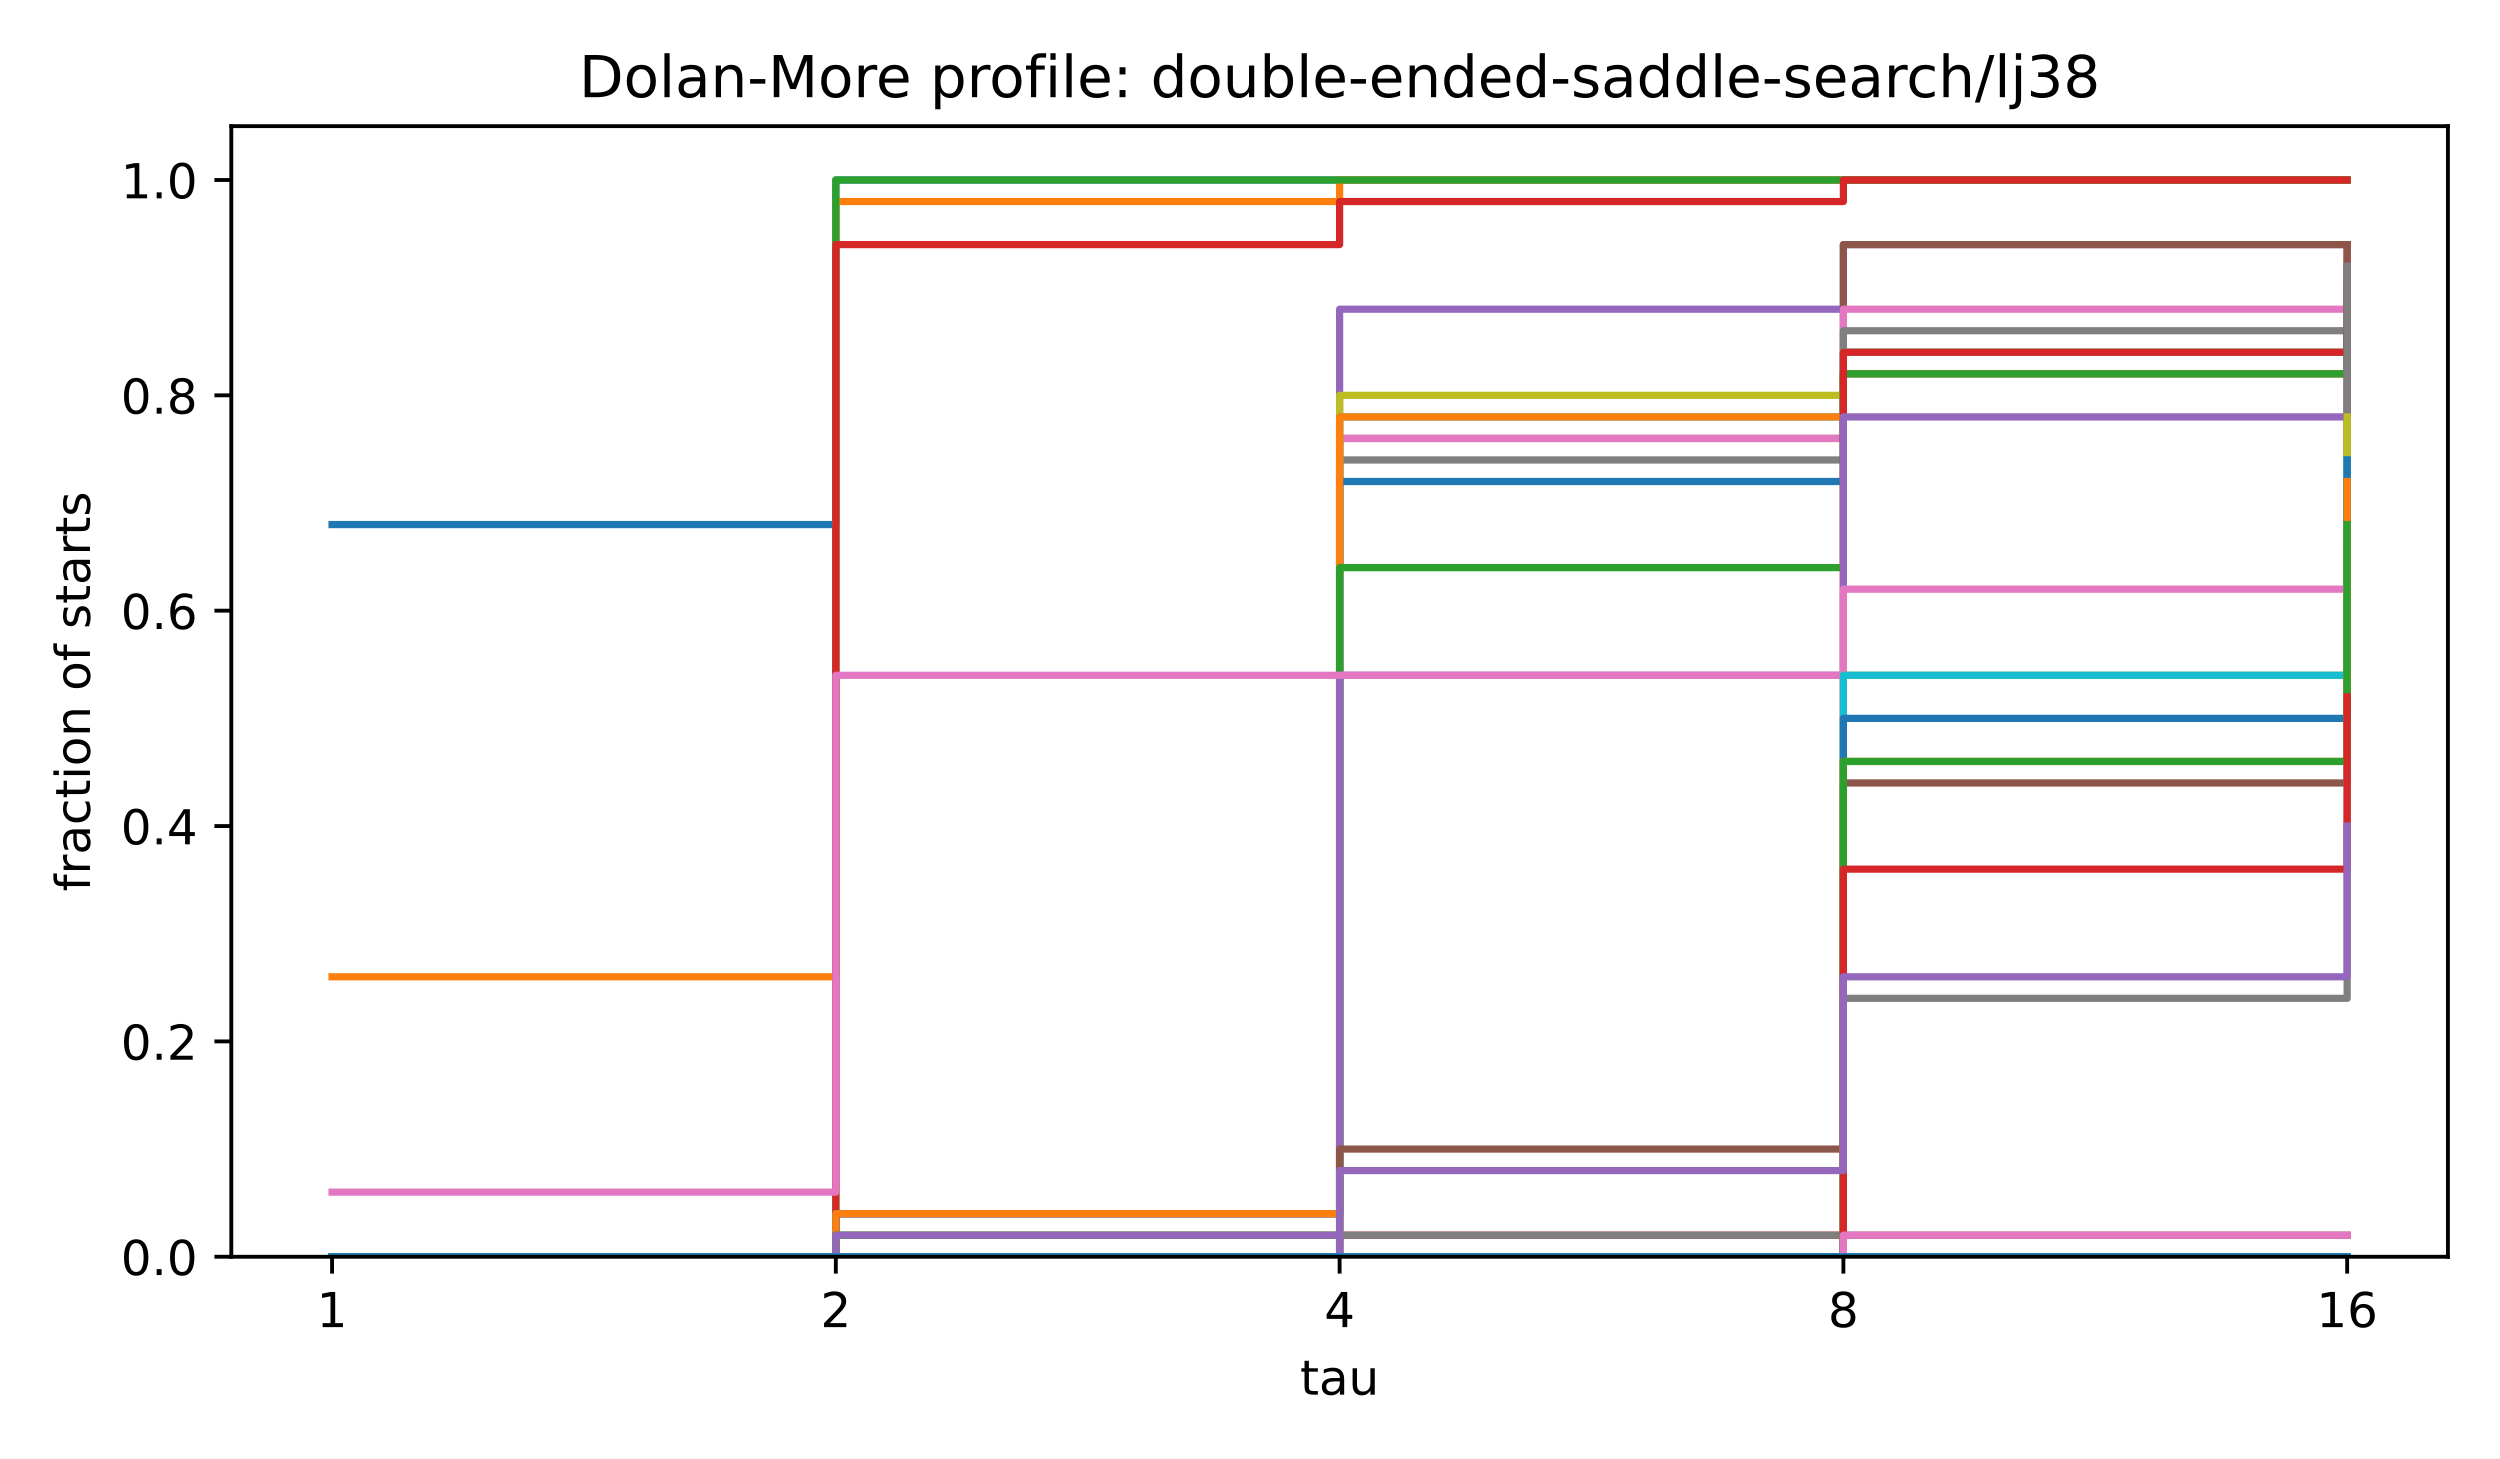
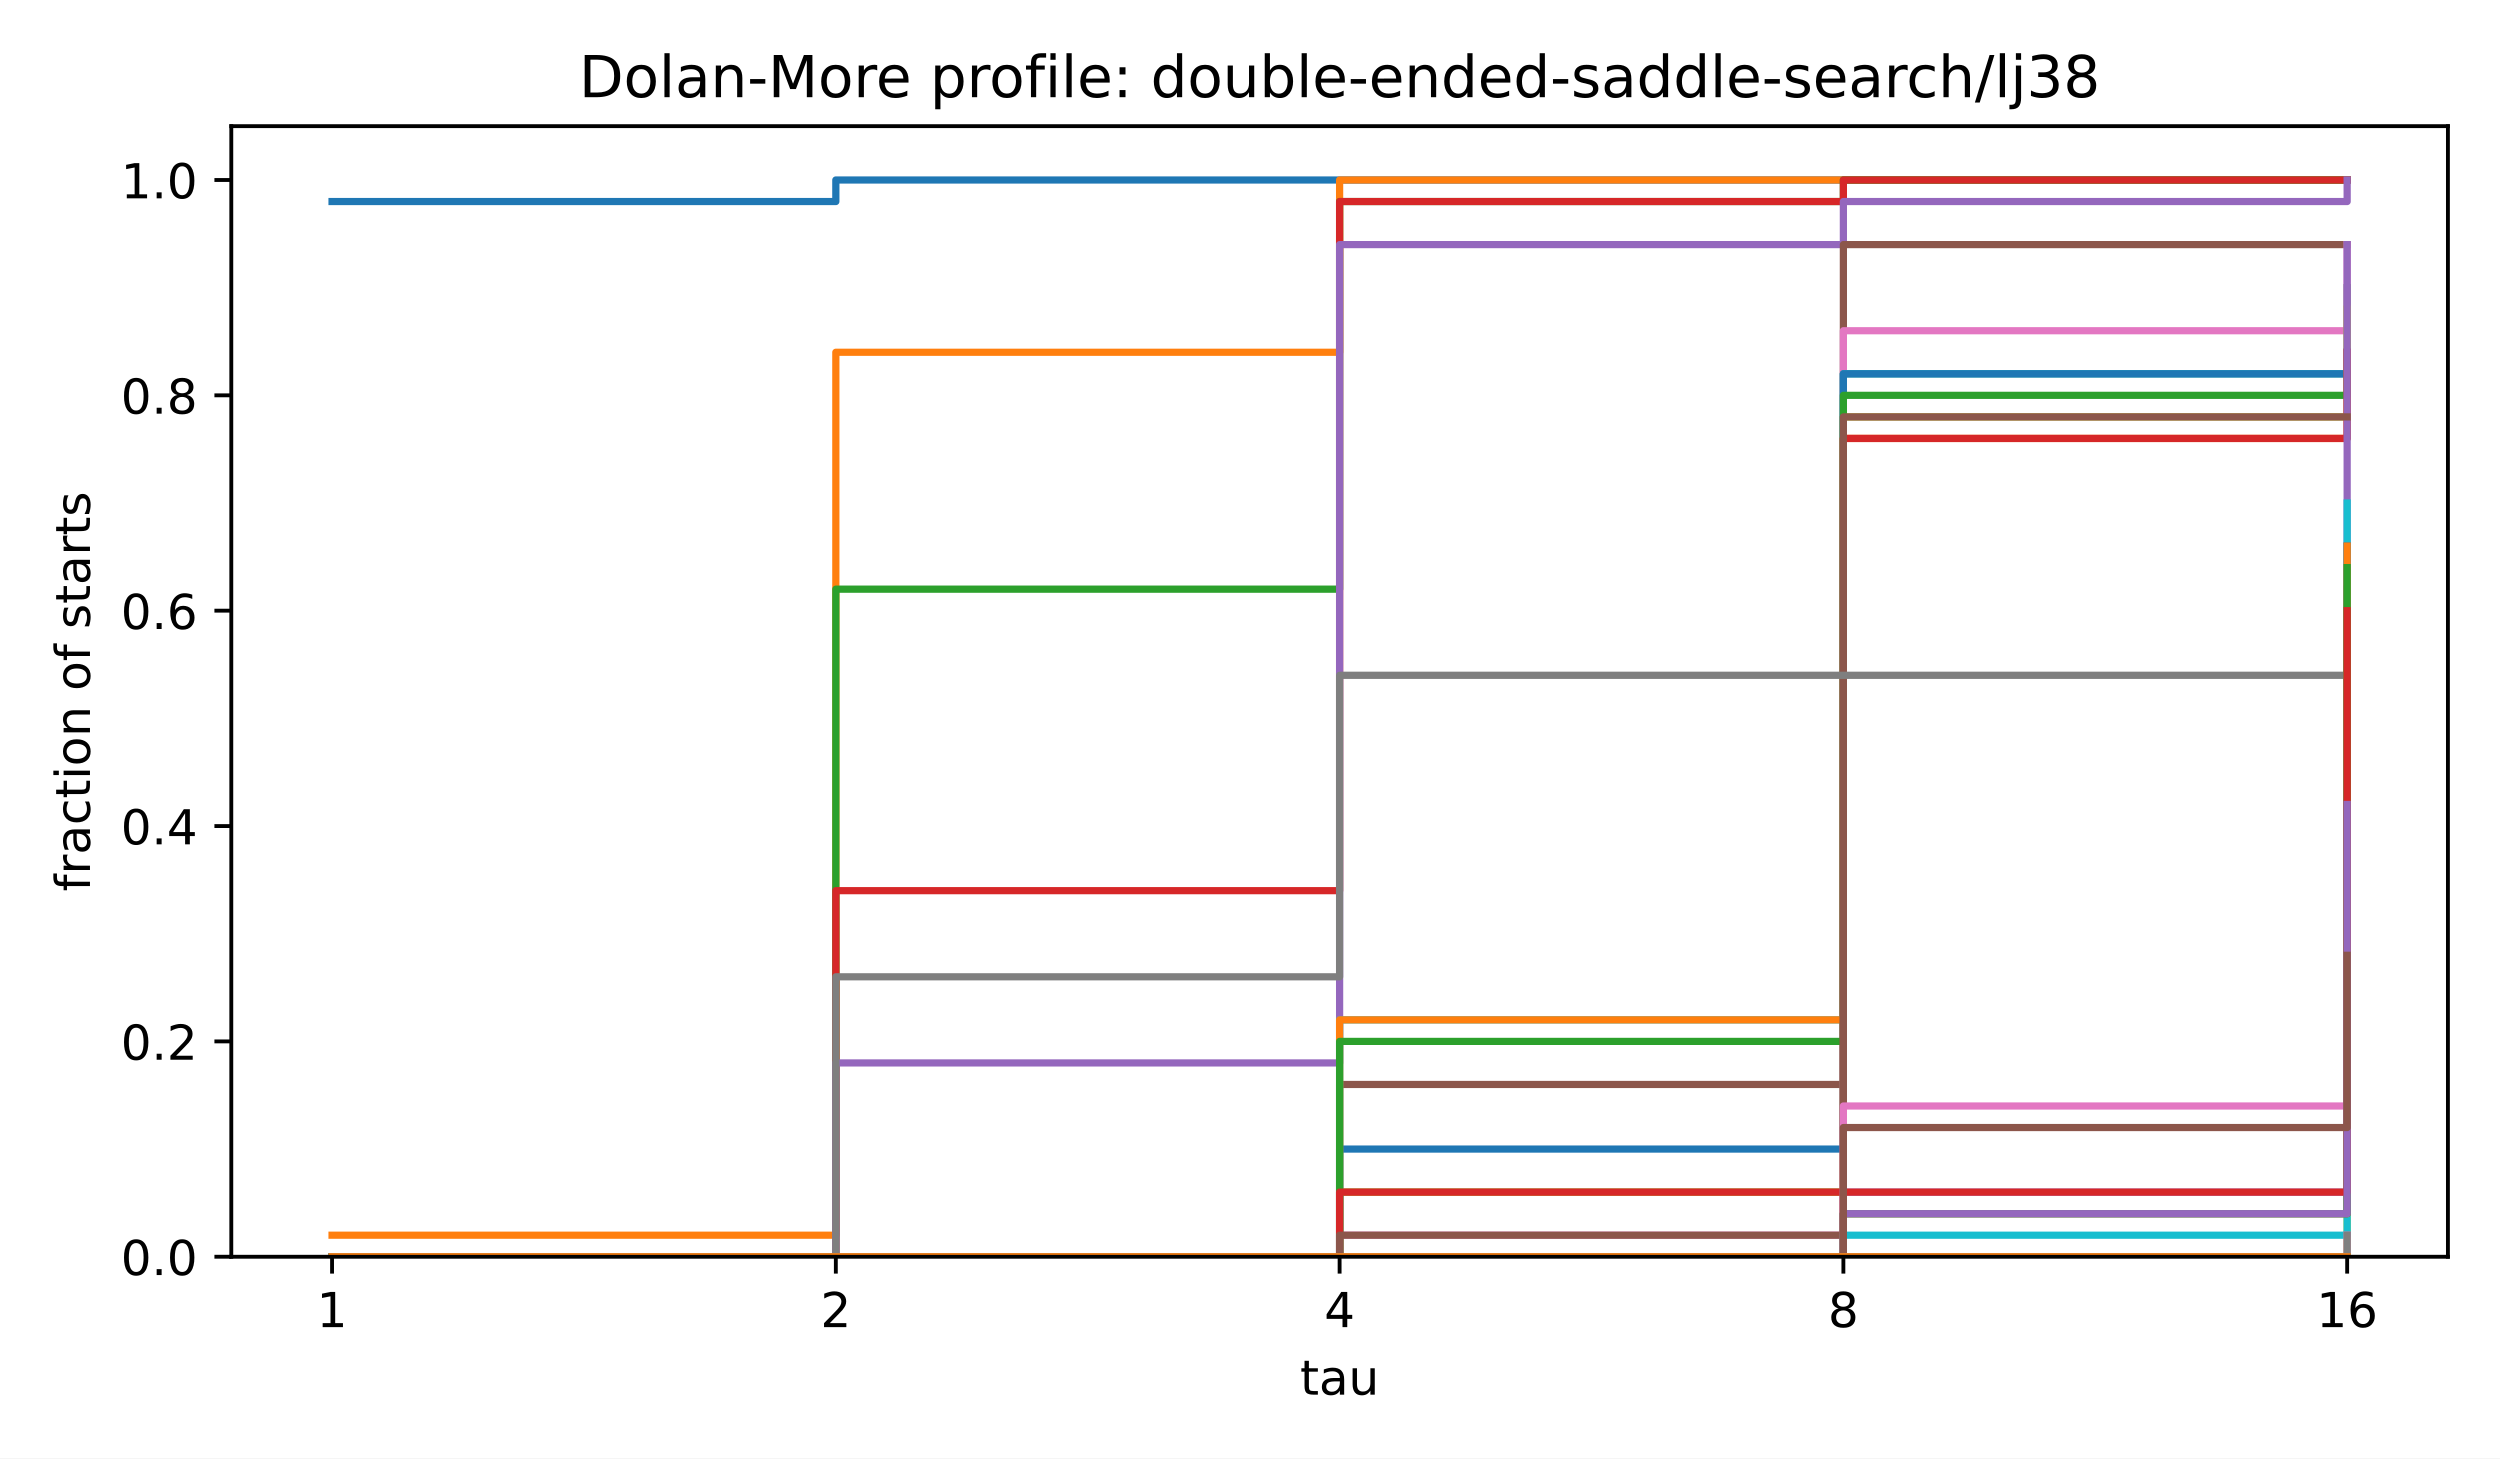
<svg xmlns="http://www.w3.org/2000/svg" xmlns:xlink="http://www.w3.org/1999/xlink" width="518.4pt" height="302.4pt" viewBox="0 0 518.4 302.4" version="1.1">
  <defs>
    <style type="text/css">*{stroke-linejoin: round; stroke-linecap: butt}</style>
  </defs>
  <g id="figure_1">
    <g id="patch_1">
      <path d="M 0 302.4  L 518.4 302.4  L 518.4 0  L 0 0  z " style="fill: #ffffff" />
    </g>
    <g id="axes_1">
      <g id="patch_2">
        <path d="M 47.962 260.6  L 507.6 260.6  L 507.6 26.16  L 47.962 26.16  z " style="fill: #ffffff" />
      </g>
      <g id="matplotlib.axis_1">
        <g id="xtick_1">
          <g id="line2d_1">
            <defs>
              <path id="m8ea4d47d77" d="M 0 0  L 0 3.5  " style="stroke: #000000; stroke-width: 0.8" />
            </defs>
            <g>
              <use xlink:href="#m8ea4d47d77" x="68.855" y="260.6" style="stroke: #000000; stroke-width: 0.8" />
            </g>
          </g>
          <g id="text_1">
            <text style="font-size: 10px; font-family: 'DejaVu Sans', 'Bitstream Vera Sans', 'Computer Modern Sans Serif', 'Lucida Grande', 'Verdana', 'Geneva', 'Lucid', 'Arial', 'Helvetica', 'Avant Garde', sans-serif; text-anchor: middle" x="68.855" y="275.198" transform="rotate(-0 68.85496 275.1977)">1</text>
          </g>
        </g>
        <g id="xtick_2">
          <g id="line2d_2">
            <g>
              <use xlink:href="#m8ea4d47d77" x="173.318" y="260.6" style="stroke: #000000; stroke-width: 0.8" />
            </g>
          </g>
          <g id="text_2">
            <text style="font-size: 10px; font-family: 'DejaVu Sans', 'Bitstream Vera Sans', 'Computer Modern Sans Serif', 'Lucida Grande', 'Verdana', 'Geneva', 'Lucid', 'Arial', 'Helvetica', 'Avant Garde', sans-serif; text-anchor: middle" x="173.318" y="275.198" transform="rotate(-0 173.3181 275.1977)">2</text>
          </g>
        </g>
        <g id="xtick_3">
          <g id="line2d_3">
            <g>
              <use xlink:href="#m8ea4d47d77" x="277.781" y="260.6" style="stroke: #000000; stroke-width: 0.8" />
            </g>
          </g>
          <g id="text_3">
            <text style="font-size: 10px; font-family: 'DejaVu Sans', 'Bitstream Vera Sans', 'Computer Modern Sans Serif', 'Lucida Grande', 'Verdana', 'Geneva', 'Lucid', 'Arial', 'Helvetica', 'Avant Garde', sans-serif; text-anchor: middle" x="277.781" y="275.198" transform="rotate(-0 277.7812 275.1977)">4</text>
          </g>
        </g>
        <g id="xtick_4">
          <g id="line2d_4">
            <g>
              <use xlink:href="#m8ea4d47d77" x="382.244" y="260.6" style="stroke: #000000; stroke-width: 0.8" />
            </g>
          </g>
          <g id="text_4">
            <text style="font-size: 10px; font-family: 'DejaVu Sans', 'Bitstream Vera Sans', 'Computer Modern Sans Serif', 'Lucida Grande', 'Verdana', 'Geneva', 'Lucid', 'Arial', 'Helvetica', 'Avant Garde', sans-serif; text-anchor: middle" x="382.244" y="275.198" transform="rotate(-0 382.2443 275.1977)">8</text>
          </g>
        </g>
        <g id="xtick_5">
          <g id="line2d_5">
            <g>
              <use xlink:href="#m8ea4d47d77" x="486.707" y="260.6" style="stroke: #000000; stroke-width: 0.8" />
            </g>
          </g>
          <g id="text_5">
            <text style="font-size: 10px; font-family: 'DejaVu Sans', 'Bitstream Vera Sans', 'Computer Modern Sans Serif', 'Lucida Grande', 'Verdana', 'Geneva', 'Lucid', 'Arial', 'Helvetica', 'Avant Garde', sans-serif; text-anchor: middle" x="486.707" y="275.198" transform="rotate(-0 486.7074 275.1977)">16</text>
          </g>
        </g>
        <g id="text_6">
          <text style="font-size: 10px; font-family: 'DejaVu Sans', 'Bitstream Vera Sans', 'Computer Modern Sans Serif', 'Lucida Grande', 'Verdana', 'Geneva', 'Lucid', 'Arial', 'Helvetica', 'Avant Garde', sans-serif; text-anchor: middle" x="277.781" y="289.198" transform="rotate(-0 277.7812 289.1977)">tau</text>
        </g>
      </g>
      <g id="matplotlib.axis_2">
        <g id="ytick_1">
          <g id="line2d_6">
            <defs>
              <path id="md659df78fa" d="M 0 0  L -3.5 0  " style="stroke: #000000; stroke-width: 0.8" />
            </defs>
            <g>
              <use xlink:href="#md659df78fa" x="47.962" y="260.6" style="stroke: #000000; stroke-width: 0.8" />
            </g>
          </g>
          <g id="text_7">
            <text style="font-size: 10px; font-family: 'DejaVu Sans', 'Bitstream Vera Sans', 'Computer Modern Sans Serif', 'Lucida Grande', 'Verdana', 'Geneva', 'Lucid', 'Arial', 'Helvetica', 'Avant Garde', sans-serif; text-anchor: end" x="40.962" y="264.399" transform="rotate(-0 40.96234 264.3988)">0.0</text>
          </g>
        </g>
        <g id="ytick_2">
          <g id="line2d_7">
            <g>
              <use xlink:href="#md659df78fa" x="47.962" y="215.945" style="stroke: #000000; stroke-width: 0.8" />
            </g>
          </g>
          <g id="text_8">
            <text style="font-size: 10px; font-family: 'DejaVu Sans', 'Bitstream Vera Sans', 'Computer Modern Sans Serif', 'Lucida Grande', 'Verdana', 'Geneva', 'Lucid', 'Arial', 'Helvetica', 'Avant Garde', sans-serif; text-anchor: end" x="40.962" y="219.744" transform="rotate(-0 40.96234 219.7436)">0.2</text>
          </g>
        </g>
        <g id="ytick_3">
          <g id="line2d_8">
            <g>
              <use xlink:href="#md659df78fa" x="47.962" y="171.29" style="stroke: #000000; stroke-width: 0.8" />
            </g>
          </g>
          <g id="text_9">
            <text style="font-size: 10px; font-family: 'DejaVu Sans', 'Bitstream Vera Sans', 'Computer Modern Sans Serif', 'Lucida Grande', 'Verdana', 'Geneva', 'Lucid', 'Arial', 'Helvetica', 'Avant Garde', sans-serif; text-anchor: end" x="40.962" y="175.088" transform="rotate(-0 40.96234 175.0884)">0.4</text>
          </g>
        </g>
        <g id="ytick_4">
          <g id="line2d_9">
            <g>
              <use xlink:href="#md659df78fa" x="47.962" y="126.634" style="stroke: #000000; stroke-width: 0.8" />
            </g>
          </g>
          <g id="text_10">
            <text style="font-size: 10px; font-family: 'DejaVu Sans', 'Bitstream Vera Sans', 'Computer Modern Sans Serif', 'Lucida Grande', 'Verdana', 'Geneva', 'Lucid', 'Arial', 'Helvetica', 'Avant Garde', sans-serif; text-anchor: end" x="40.962" y="130.433" transform="rotate(-0 40.96234 130.4331)">0.6</text>
          </g>
        </g>
        <g id="ytick_5">
          <g id="line2d_10">
            <g>
              <use xlink:href="#md659df78fa" x="47.962" y="81.979" style="stroke: #000000; stroke-width: 0.8" />
            </g>
          </g>
          <g id="text_11">
            <text style="font-size: 10px; font-family: 'DejaVu Sans', 'Bitstream Vera Sans', 'Computer Modern Sans Serif', 'Lucida Grande', 'Verdana', 'Geneva', 'Lucid', 'Arial', 'Helvetica', 'Avant Garde', sans-serif; text-anchor: end" x="40.962" y="85.778" transform="rotate(-0 40.96234 85.77788)">0.8</text>
          </g>
        </g>
        <g id="ytick_6">
          <g id="line2d_11">
            <g>
              <use xlink:href="#md659df78fa" x="47.962" y="37.324" style="stroke: #000000; stroke-width: 0.8" />
            </g>
          </g>
          <g id="text_12">
            <text style="font-size: 10px; font-family: 'DejaVu Sans', 'Bitstream Vera Sans', 'Computer Modern Sans Serif', 'Lucida Grande', 'Verdana', 'Geneva', 'Lucid', 'Arial', 'Helvetica', 'Avant Garde', sans-serif; text-anchor: end" x="40.962" y="41.123" transform="rotate(-0 40.96234 41.12264)">1.0</text>
          </g>
        </g>
        <g id="text_13">
          <text style="font-size: 10px; font-family: 'DejaVu Sans', 'Bitstream Vera Sans', 'Computer Modern Sans Serif', 'Lucida Grande', 'Verdana', 'Geneva', 'Lucid', 'Arial', 'Helvetica', 'Avant Garde', sans-serif; text-anchor: middle" x="18.657" y="143.38" transform="rotate(-90 18.65687 143.38)">fraction of starts</text>
        </g>
      </g>
      <g id="line2d_12">
-         <path d="M 68.855 108.772  L 173.318 108.772  L 173.318 37.324  L 277.781 37.324  L 277.781 37.324  L 382.244 37.324  L 382.244 37.324  L 486.707 37.324  L 486.707 37.324  " clip-path="url(#p4e380cea4b)" style="fill: none; stroke: #1f77b4; stroke-width: 1.5; stroke-linecap: square" />
+         <path d="M 68.855 41.789  L 173.318 41.789  L 173.318 37.324  L 277.781 37.324  L 277.781 37.324  L 382.244 37.324  L 382.244 37.324  L 486.707 37.324  L 486.707 37.324  " clip-path="url(#p4e380cea4b)" style="fill: none; stroke: #1f77b4; stroke-width: 1.5; stroke-linecap: square" />
      </g>
      <g id="line2d_13">
-         <path d="M 68.855 202.548  L 173.318 202.548  L 173.318 41.789  L 277.781 41.789  L 277.781 37.324  L 382.244 37.324  L 382.244 37.324  L 486.707 37.324  L 486.707 37.324  " clip-path="url(#p4e380cea4b)" style="fill: none; stroke: #ff7f0e; stroke-width: 1.5; stroke-linecap: square" />
+         <path d="M 68.855 256.134  L 173.318 256.134  L 173.318 73.048  L 277.781 73.048  L 277.781 37.324  L 382.244 37.324  L 382.244 37.324  L 486.707 37.324  L 486.707 37.324  " clip-path="url(#p4e380cea4b)" style="fill: none; stroke: #ff7f0e; stroke-width: 1.5; stroke-linecap: square" />
      </g>
      <g id="line2d_14">
-         <path d="M 68.855 260.6  L 173.318 260.6  L 173.318 37.324  L 277.781 37.324  L 277.781 37.324  L 382.244 37.324  L 382.244 37.324  L 486.707 37.324  L 486.707 37.324  " clip-path="url(#p4e380cea4b)" style="fill: none; stroke: #2ca02c; stroke-width: 1.5; stroke-linecap: square" />
+         <path d="M 68.855 260.6  L 173.318 260.6  L 173.318 122.169  L 277.781 122.169  L 277.781 41.789  L 382.244 41.789  L 382.244 37.324  L 486.707 37.324  L 486.707 37.324  " clip-path="url(#p4e380cea4b)" style="fill: none; stroke: #2ca02c; stroke-width: 1.5; stroke-linecap: square" />
      </g>
      <g id="line2d_15">
-         <path d="M 68.855 260.6  L 173.318 260.6  L 173.318 50.72  L 277.781 50.72  L 277.781 41.789  L 382.244 41.789  L 382.244 37.324  L 486.707 37.324  L 486.707 37.324  " clip-path="url(#p4e380cea4b)" style="fill: none; stroke: #d62728; stroke-width: 1.5; stroke-linecap: square" />
+         <path d="M 68.855 260.6  L 173.318 260.6  L 173.318 184.686  L 277.781 184.686  L 277.781 41.789  L 382.244 41.789  L 382.244 37.324  L 486.707 37.324  L 486.707 37.324  " clip-path="url(#p4e380cea4b)" style="fill: none; stroke: #d62728; stroke-width: 1.5; stroke-linecap: square" />
      </g>
      <g id="line2d_16">
-         <path d="M 68.855 260.6  L 173.318 260.6  L 173.318 260.6  L 277.781 260.6  L 277.781 64.117  L 382.244 64.117  L 382.244 50.72  L 486.707 50.72  L 486.707 50.72  " clip-path="url(#p4e380cea4b)" style="fill: none; stroke: #9467bd; stroke-width: 1.5; stroke-linecap: square" />
+         <path d="M 68.855 260.6  L 173.318 260.6  L 173.318 220.41  L 277.781 220.41  L 277.781 50.72  L 382.244 50.72  L 382.244 41.789  L 486.707 41.789  L 486.707 37.324  " clip-path="url(#p4e380cea4b)" style="fill: none; stroke: #9467bd; stroke-width: 1.5; stroke-linecap: square" />
      </g>
      <g id="line2d_17">
-         <path d="M 68.855 260.6  L 173.318 260.6  L 173.318 251.669  L 277.781 251.669  L 277.781 90.91  L 382.244 90.91  L 382.244 50.72  L 486.707 50.72  L 486.707 50.72  " clip-path="url(#p4e380cea4b)" style="fill: none; stroke: #8c564b; stroke-width: 1.5; stroke-linecap: square" />
+         <path d="M 68.855 260.6  L 173.318 260.6  L 173.318 260.6  L 277.781 260.6  L 277.781 224.876  L 382.244 224.876  L 382.244 50.72  L 486.707 50.72  L 486.707 50.72  " clip-path="url(#p4e380cea4b)" style="fill: none; stroke: #8c564b; stroke-width: 1.5; stroke-linecap: square" />
      </g>
      <g id="line2d_18">
-         <path d="M 68.855 260.6  L 173.318 260.6  L 173.318 251.669  L 277.781 251.669  L 277.781 90.91  L 382.244 90.91  L 382.244 64.117  L 486.707 64.117  L 486.707 55.186  " clip-path="url(#p4e380cea4b)" style="fill: none; stroke: #e377c2; stroke-width: 1.5; stroke-linecap: square" />
+         <path d="M 68.855 260.6  L 173.318 260.6  L 173.318 260.6  L 277.781 260.6  L 277.781 256.134  L 382.244 256.134  L 382.244 68.582  L 486.707 68.582  L 486.707 50.72  " clip-path="url(#p4e380cea4b)" style="fill: none; stroke: #e377c2; stroke-width: 1.5; stroke-linecap: square" />
      </g>
      <g id="line2d_19">
-         <path d="M 68.855 260.6  L 173.318 260.6  L 173.318 251.669  L 277.781 251.669  L 277.781 95.376  L 382.244 95.376  L 382.244 68.582  L 486.707 68.582  L 486.707 59.651  " clip-path="url(#p4e380cea4b)" style="fill: none; stroke: #7f7f7f; stroke-width: 1.5; stroke-linecap: square" />
+         <path d="M 68.855 260.6  L 173.318 260.6  L 173.318 260.6  L 277.781 260.6  L 277.781 247.203  L 382.244 247.203  L 382.244 77.514  L 486.707 77.514  L 486.707 59.651  " clip-path="url(#p4e380cea4b)" style="fill: none; stroke: #7f7f7f; stroke-width: 1.5; stroke-linecap: square" />
      </g>
      <g id="line2d_20">
-         <path d="M 68.855 260.6  L 173.318 260.6  L 173.318 256.134  L 277.781 256.134  L 277.781 81.979  L 382.244 81.979  L 382.244 73.048  L 486.707 73.048  L 486.707 68.582  " clip-path="url(#p4e380cea4b)" style="fill: none; stroke: #bcbd22; stroke-width: 1.5; stroke-linecap: square" />
+         <path d="M 68.855 260.6  L 173.318 260.6  L 173.318 260.6  L 277.781 260.6  L 277.781 247.203  L 382.244 247.203  L 382.244 86.445  L 486.707 86.445  L 486.707 64.117  " clip-path="url(#p4e380cea4b)" style="fill: none; stroke: #bcbd22; stroke-width: 1.5; stroke-linecap: square" />
      </g>
      <g id="line2d_21">
-         <path d="M 68.855 260.6  L 173.318 260.6  L 173.318 260.6  L 277.781 260.6  L 277.781 86.445  L 382.244 86.445  L 382.244 73.048  L 486.707 73.048  L 486.707 68.582  " clip-path="url(#p4e380cea4b)" style="fill: none; stroke: #17becf; stroke-width: 1.5; stroke-linecap: square" />
+         <path d="M 68.855 260.6  L 173.318 260.6  L 173.318 260.6  L 277.781 260.6  L 277.781 211.479  L 382.244 211.479  L 382.244 77.514  L 486.707 77.514  L 486.707 73.048  " clip-path="url(#p4e380cea4b)" style="fill: none; stroke: #17becf; stroke-width: 1.5; stroke-linecap: square" />
      </g>
      <g id="line2d_22">
-         <path d="M 68.855 260.6  L 173.318 260.6  L 173.318 251.669  L 277.781 251.669  L 277.781 99.841  L 382.244 99.841  L 382.244 77.514  L 486.707 77.514  L 486.707 68.582  " clip-path="url(#p4e380cea4b)" style="fill: none; stroke: #1f77b4; stroke-width: 1.5; stroke-linecap: square" />
+         <path d="M 68.855 260.6  L 173.318 260.6  L 173.318 260.6  L 277.781 260.6  L 277.781 238.272  L 382.244 238.272  L 382.244 77.514  L 486.707 77.514  L 486.707 73.048  " clip-path="url(#p4e380cea4b)" style="fill: none; stroke: #1f77b4; stroke-width: 1.5; stroke-linecap: square" />
      </g>
      <g id="line2d_23">
-         <path d="M 68.855 260.6  L 173.318 260.6  L 173.318 251.669  L 277.781 251.669  L 277.781 86.445  L 382.244 86.445  L 382.244 77.514  L 486.707 77.514  L 486.707 77.514  " clip-path="url(#p4e380cea4b)" style="fill: none; stroke: #ff7f0e; stroke-width: 1.5; stroke-linecap: square" />
+         <path d="M 68.855 260.6  L 173.318 260.6  L 173.318 260.6  L 277.781 260.6  L 277.781 211.479  L 382.244 211.479  L 382.244 90.91  L 486.707 90.91  L 486.707 73.048  " clip-path="url(#p4e380cea4b)" style="fill: none; stroke: #ff7f0e; stroke-width: 1.5; stroke-linecap: square" />
      </g>
      <g id="line2d_24">
-         <path d="M 68.855 260.6  L 173.318 260.6  L 173.318 256.134  L 277.781 256.134  L 277.781 117.703  L 382.244 117.703  L 382.244 77.514  L 486.707 77.514  L 486.707 68.582  " clip-path="url(#p4e380cea4b)" style="fill: none; stroke: #2ca02c; stroke-width: 1.5; stroke-linecap: square" />
+         <path d="M 68.855 260.6  L 173.318 260.6  L 173.318 260.6  L 277.781 260.6  L 277.781 215.945  L 382.244 215.945  L 382.244 81.979  L 486.707 81.979  L 486.707 77.514  " clip-path="url(#p4e380cea4b)" style="fill: none; stroke: #2ca02c; stroke-width: 1.5; stroke-linecap: square" />
      </g>
      <g id="line2d_25">
-         <path d="M 68.855 260.6  L 173.318 260.6  L 173.318 260.6  L 277.781 260.6  L 277.781 256.134  L 382.244 256.134  L 382.244 73.048  L 486.707 73.048  L 486.707 50.72  " clip-path="url(#p4e380cea4b)" style="fill: none; stroke: #d62728; stroke-width: 1.5; stroke-linecap: square" />
+         <path d="M 68.855 260.6  L 173.318 260.6  L 173.318 260.6  L 277.781 260.6  L 277.781 247.203  L 382.244 247.203  L 382.244 90.91  L 486.707 90.91  L 486.707 73.048  " clip-path="url(#p4e380cea4b)" style="fill: none; stroke: #d62728; stroke-width: 1.5; stroke-linecap: square" />
      </g>
      <g id="line2d_26">
-         <path d="M 68.855 260.6  L 173.318 260.6  L 173.318 256.134  L 277.781 256.134  L 277.781 140.031  L 382.244 140.031  L 382.244 86.445  L 486.707 86.445  L 486.707 77.514  " clip-path="url(#p4e380cea4b)" style="fill: none; stroke: #9467bd; stroke-width: 1.5; stroke-linecap: square" />
+         <path d="M 68.855 260.6  L 173.318 260.6  L 173.318 260.6  L 277.781 260.6  L 277.781 260.6  L 382.244 260.6  L 382.244 247.203  L 486.707 247.203  L 486.707 50.72  " clip-path="url(#p4e380cea4b)" style="fill: none; stroke: #9467bd; stroke-width: 1.5; stroke-linecap: square" />
      </g>
      <g id="line2d_27">
-         <path d="M 68.855 260.6  L 173.318 260.6  L 173.318 260.6  L 277.781 260.6  L 277.781 238.272  L 382.244 238.272  L 382.244 162.358  L 486.707 162.358  L 486.707 50.72  " clip-path="url(#p4e380cea4b)" style="fill: none; stroke: #8c564b; stroke-width: 1.5; stroke-linecap: square" />
+         <path d="M 68.855 260.6  L 173.318 260.6  L 173.318 260.6  L 277.781 260.6  L 277.781 256.134  L 382.244 256.134  L 382.244 86.445  L 486.707 86.445  L 486.707 86.445  " clip-path="url(#p4e380cea4b)" style="fill: none; stroke: #8c564b; stroke-width: 1.5; stroke-linecap: square" />
      </g>
      <g id="line2d_28">
-         <path d="M 68.855 247.203  L 173.318 247.203  L 173.318 140.031  L 277.781 140.031  L 277.781 140.031  L 382.244 140.031  L 382.244 122.169  L 486.707 122.169  L 486.707 113.238  " clip-path="url(#p4e380cea4b)" style="fill: none; stroke: #e377c2; stroke-width: 1.5; stroke-linecap: square" />
+         <path d="M 68.855 260.6  L 173.318 260.6  L 173.318 260.6  L 277.781 260.6  L 277.781 260.6  L 382.244 260.6  L 382.244 229.341  L 486.707 229.341  L 486.707 117.703  " clip-path="url(#p4e380cea4b)" style="fill: none; stroke: #e377c2; stroke-width: 1.5; stroke-linecap: square" />
      </g>
      <g id="line2d_29">
-         <path d="M 68.855 260.6  L 173.318 260.6  L 173.318 260.6  L 277.781 260.6  L 277.781 256.134  L 382.244 256.134  L 382.244 207.014  L 486.707 207.014  L 486.707 55.186  " clip-path="url(#p4e380cea4b)" style="fill: none; stroke: #7f7f7f; stroke-width: 1.5; stroke-linecap: square" />
+         <path d="M 68.855 260.6  L 173.318 260.6  L 173.318 202.548  L 277.781 202.548  L 277.781 140.031  L 382.244 140.031  L 382.244 140.031  L 486.707 140.031  L 486.707 122.169  " clip-path="url(#p4e380cea4b)" style="fill: none; stroke: #7f7f7f; stroke-width: 1.5; stroke-linecap: square" />
      </g>
      <g id="line2d_30">
-         <path d="M 68.855 260.6  L 173.318 260.6  L 173.318 260.6  L 277.781 260.6  L 277.781 260.6  L 382.244 260.6  L 382.244 140.031  L 486.707 140.031  L 486.707 86.445  " clip-path="url(#p4e380cea4b)" style="fill: none; stroke: #bcbd22; stroke-width: 1.5; stroke-linecap: square" />
+         <path d="M 68.855 260.6  L 173.318 260.6  L 173.318 260.6  L 277.781 260.6  L 277.781 260.6  L 382.244 260.6  L 382.244 260.6  L 486.707 260.6  L 486.707 184.686  " clip-path="url(#p4e380cea4b)" style="fill: none; stroke: #bcbd22; stroke-width: 1.5; stroke-linecap: square" />
      </g>
      <g id="line2d_31">
-         <path d="M 68.855 260.6  L 173.318 260.6  L 173.318 260.6  L 277.781 260.6  L 277.781 260.6  L 382.244 260.6  L 382.244 140.031  L 486.707 140.031  L 486.707 95.376  " clip-path="url(#p4e380cea4b)" style="fill: none; stroke: #17becf; stroke-width: 1.5; stroke-linecap: square" />
+         <path d="M 68.855 260.6  L 173.318 260.6  L 173.318 260.6  L 277.781 260.6  L 277.781 260.6  L 382.244 260.6  L 382.244 256.134  L 486.707 256.134  L 486.707 104.307  " clip-path="url(#p4e380cea4b)" style="fill: none; stroke: #17becf; stroke-width: 1.5; stroke-linecap: square" />
      </g>
      <g id="line2d_32">
-         <path d="M 68.855 260.6  L 173.318 260.6  L 173.318 260.6  L 277.781 260.6  L 277.781 260.6  L 382.244 260.6  L 382.244 148.962  L 486.707 148.962  L 486.707 95.376  " clip-path="url(#p4e380cea4b)" style="fill: none; stroke: #1f77b4; stroke-width: 1.5; stroke-linecap: square" />
+         <path d="M 68.855 260.6  L 173.318 260.6  L 173.318 260.6  L 277.781 260.6  L 277.781 260.6  L 382.244 260.6  L 382.244 251.669  L 486.707 251.669  L 486.707 113.238  " clip-path="url(#p4e380cea4b)" style="fill: none; stroke: #1f77b4; stroke-width: 1.5; stroke-linecap: square" />
      </g>
      <g id="line2d_33">
-         <path d="M 68.855 260.6  L 173.318 260.6  L 173.318 260.6  L 277.781 260.6  L 277.781 260.6  L 382.244 260.6  L 382.244 157.893  L 486.707 157.893  L 486.707 99.841  " clip-path="url(#p4e380cea4b)" style="fill: none; stroke: #ff7f0e; stroke-width: 1.5; stroke-linecap: square" />
+         <path d="M 68.855 260.6  L 173.318 260.6  L 173.318 260.6  L 277.781 260.6  L 277.781 260.6  L 382.244 260.6  L 382.244 251.669  L 486.707 251.669  L 486.707 113.238  " clip-path="url(#p4e380cea4b)" style="fill: none; stroke: #ff7f0e; stroke-width: 1.5; stroke-linecap: square" />
      </g>
      <g id="line2d_34">
-         <path d="M 68.855 260.6  L 173.318 260.6  L 173.318 260.6  L 277.781 260.6  L 277.781 260.6  L 382.244 260.6  L 382.244 157.893  L 486.707 157.893  L 486.707 108.772  " clip-path="url(#p4e380cea4b)" style="fill: none; stroke: #2ca02c; stroke-width: 1.5; stroke-linecap: square" />
+         <path d="M 68.855 260.6  L 173.318 260.6  L 173.318 260.6  L 277.781 260.6  L 277.781 260.6  L 382.244 260.6  L 382.244 251.669  L 486.707 251.669  L 486.707 117.703  " clip-path="url(#p4e380cea4b)" style="fill: none; stroke: #2ca02c; stroke-width: 1.5; stroke-linecap: square" />
      </g>
      <g id="line2d_35">
-         <path d="M 68.855 260.6  L 173.318 260.6  L 173.318 260.6  L 277.781 260.6  L 277.781 260.6  L 382.244 260.6  L 382.244 180.221  L 486.707 180.221  L 486.707 144.496  " clip-path="url(#p4e380cea4b)" style="fill: none; stroke: #d62728; stroke-width: 1.5; stroke-linecap: square" />
+         <path d="M 68.855 260.6  L 173.318 260.6  L 173.318 260.6  L 277.781 260.6  L 277.781 260.6  L 382.244 260.6  L 382.244 247.203  L 486.707 247.203  L 486.707 126.634  " clip-path="url(#p4e380cea4b)" style="fill: none; stroke: #d62728; stroke-width: 1.5; stroke-linecap: square" />
      </g>
      <g id="line2d_36">
-         <path d="M 68.855 260.6  L 173.318 260.6  L 173.318 260.6  L 277.781 260.6  L 277.781 242.738  L 382.244 242.738  L 382.244 202.548  L 486.707 202.548  L 486.707 171.29  " clip-path="url(#p4e380cea4b)" style="fill: none; stroke: #9467bd; stroke-width: 1.5; stroke-linecap: square" />
+         <path d="M 68.855 260.6  L 173.318 260.6  L 173.318 260.6  L 277.781 260.6  L 277.781 260.6  L 382.244 260.6  L 382.244 251.669  L 486.707 251.669  L 486.707 166.824  " clip-path="url(#p4e380cea4b)" style="fill: none; stroke: #9467bd; stroke-width: 1.5; stroke-linecap: square" />
      </g>
      <g id="line2d_37">
-         <path d="M 68.855 260.6  L 173.318 260.6  L 173.318 260.6  L 277.781 260.6  L 277.781 260.6  L 382.244 260.6  L 382.244 256.134  L 486.707 256.134  L 486.707 256.134  " clip-path="url(#p4e380cea4b)" style="fill: none; stroke: #8c564b; stroke-width: 1.5; stroke-linecap: square" />
+         <path d="M 68.855 260.6  L 173.318 260.6  L 173.318 260.6  L 277.781 260.6  L 277.781 260.6  L 382.244 260.6  L 382.244 233.807  L 486.707 233.807  L 486.707 198.083  " clip-path="url(#p4e380cea4b)" style="fill: none; stroke: #8c564b; stroke-width: 1.5; stroke-linecap: square" />
      </g>
      <g id="line2d_38">
-         <path d="M 68.855 260.6  L 173.318 260.6  L 173.318 260.6  L 277.781 260.6  L 277.781 260.6  L 382.244 260.6  L 382.244 256.134  L 486.707 256.134  L 486.707 256.134  " clip-path="url(#p4e380cea4b)" style="fill: none; stroke: #e377c2; stroke-width: 1.5; stroke-linecap: square" />
+         <path d="M 68.855 260.6  L 173.318 260.6  L 173.318 260.6  L 277.781 260.6  L 277.781 260.6  L 382.244 260.6  L 382.244 260.6  L 486.707 260.6  L 486.707 256.134  " clip-path="url(#p4e380cea4b)" style="fill: none; stroke: #e377c2; stroke-width: 1.5; stroke-linecap: square" />
      </g>
      <g id="line2d_39">
-         <path d="M 68.855 260.6  L 173.318 260.6  L 173.318 260.6  L 277.781 260.6  L 277.781 260.6  L 382.244 260.6  L 382.244 260.6  L 486.707 260.6  L 486.707 260.6  " clip-path="url(#p4e380cea4b)" style="fill: none; stroke: #7f7f7f; stroke-width: 1.5; stroke-linecap: square" />
+         <path d="M 68.855 260.6  L 173.318 260.6  L 173.318 260.6  L 277.781 260.6  L 277.781 260.6  L 382.244 260.6  L 382.244 260.6  L 486.707 260.6  L 486.707 256.134  " clip-path="url(#p4e380cea4b)" style="fill: none; stroke: #7f7f7f; stroke-width: 1.5; stroke-linecap: square" />
      </g>
      <g id="line2d_40">
        <path d="M 68.855 260.6  L 173.318 260.6  L 173.318 260.6  L 277.781 260.6  L 277.781 260.6  L 382.244 260.6  L 382.244 260.6  L 486.707 260.6  L 486.707 260.6  " clip-path="url(#p4e380cea4b)" style="fill: none; stroke: #bcbd22; stroke-width: 1.5; stroke-linecap: square" />
      </g>
      <g id="line2d_41">
        <path d="M 68.855 260.6  L 173.318 260.6  L 173.318 260.6  L 277.781 260.6  L 277.781 260.6  L 382.244 260.6  L 382.244 260.6  L 486.707 260.6  L 486.707 260.6  " clip-path="url(#p4e380cea4b)" style="fill: none; stroke: #17becf; stroke-width: 1.5; stroke-linecap: square" />
      </g>
      <g id="line2d_42">
        <path d="M 68.855 260.6  L 173.318 260.6  L 173.318 260.6  L 277.781 260.6  L 277.781 260.6  L 382.244 260.6  L 382.244 260.6  L 486.707 260.6  L 486.707 260.6  " clip-path="url(#p4e380cea4b)" style="fill: none; stroke: #1f77b4; stroke-width: 1.5; stroke-linecap: square" />
+       </g>
+       <g id="line2d_43">
+         <path d="M 68.855 260.6  L 173.318 260.6  L 173.318 260.6  L 277.781 260.6  L 277.781 260.6  L 382.244 260.6  L 382.244 260.6  L 486.707 260.6  L 486.707 260.6  " clip-path="url(#p4e380cea4b)" style="fill: none; stroke: #ff7f0e; stroke-width: 1.5; stroke-linecap: square" />
      </g>
      <g id="patch_3">
        <path d="M 47.962 260.6  L 47.962 26.16  " style="fill: none; stroke: #000000; stroke-width: 0.8; stroke-linejoin: miter; stroke-linecap: square" />
      </g>
      <g id="patch_4">
        <path d="M 507.6 260.6  L 507.6 26.16  " style="fill: none; stroke: #000000; stroke-width: 0.8; stroke-linejoin: miter; stroke-linecap: square" />
      </g>
      <g id="patch_5">
        <path d="M 47.962 260.6  L 507.6 260.6  " style="fill: none; stroke: #000000; stroke-width: 0.8; stroke-linejoin: miter; stroke-linecap: square" />
      </g>
      <g id="patch_6">
        <path d="M 47.962 26.16  L 507.6 26.16  " style="fill: none; stroke: #000000; stroke-width: 0.8; stroke-linejoin: miter; stroke-linecap: square" />
      </g>
      <g id="text_14">
        <text style="font-size: 12px; font-family: 'DejaVu Sans', 'Bitstream Vera Sans', 'Computer Modern Sans Serif', 'Lucida Grande', 'Verdana', 'Geneva', 'Lucid', 'Arial', 'Helvetica', 'Avant Garde', sans-serif; text-anchor: middle" x="277.781" y="20.16" transform="rotate(-0 277.7812 20.16)">Dolan-More profile: double-ended-saddle-search/lj38</text>
      </g>
    </g>
  </g>
  <defs>
    <clipPath id="p4e380cea4b">
      <rect x="47.962" y="26.16" width="459.638" height="234.44" />
    </clipPath>
  </defs>
</svg>
